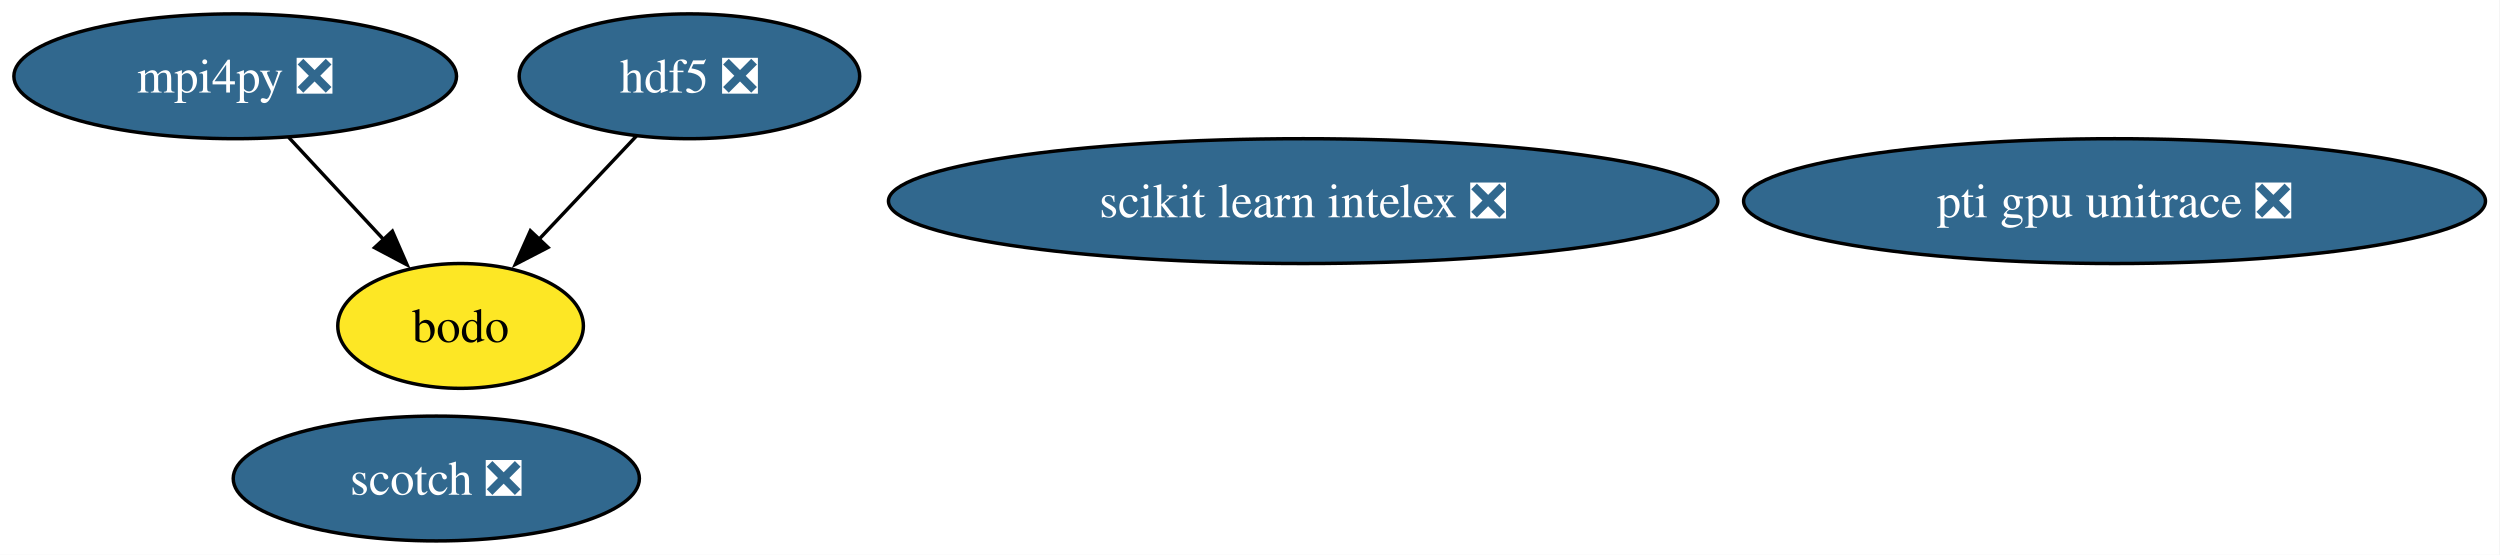
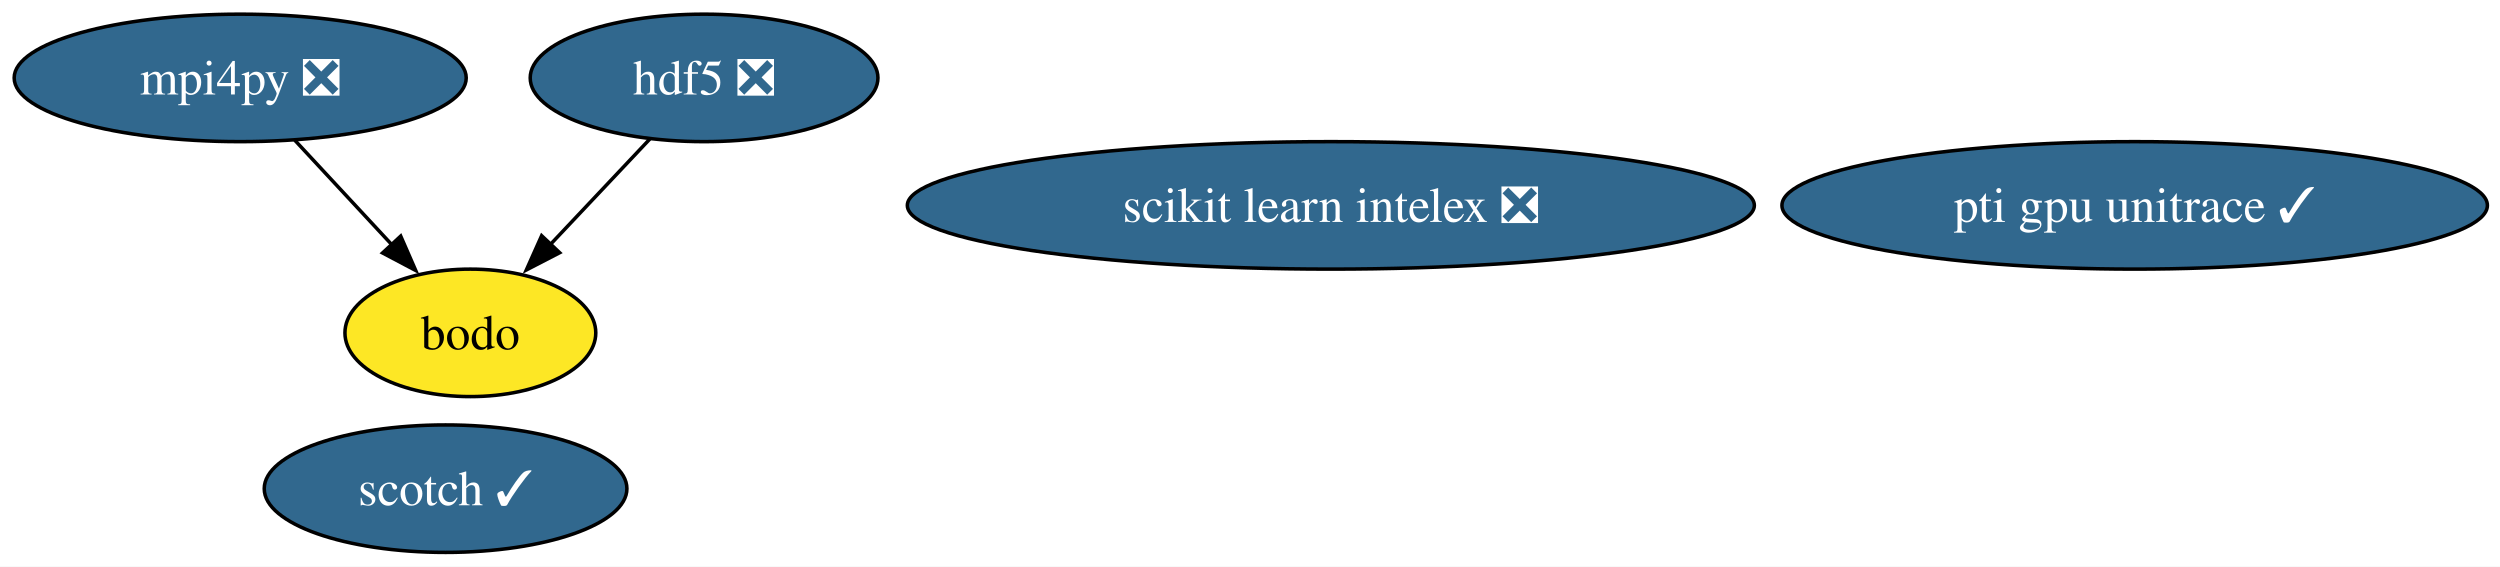
- <svg xmlns="http://www.w3.org/2000/svg" xmlns:xlink="http://www.w3.org/1999/xlink" width="721pt" height="160pt" viewBox="0.00 0.00 721.00 160.00">
+ <svg xmlns="http://www.w3.org/2000/svg" xmlns:xlink="http://www.w3.org/1999/xlink" width="706pt" height="160pt" viewBox="0.00 0.00 706.00 160.00">
  <g id="graph0" class="graph" transform="scale(1 1) rotate(0) translate(4 156)">
-     <polygon fill="white" stroke="none" points="-4,4 -4,-156 716.81,-156 716.81,4 -4,4" />
+     <polygon fill="white" stroke="none" points="-4,4 -4,-156 702.44,-156 702.44,4 -4,4" />
    <g id="node1" class="node">
      <g id="a_node1">
        <a xlink:href="https://github.com/conda-forge/hdf5-feedstock/pull/271" xlink:title="hdf5 ❎">
          <ellipse fill="#31688e" stroke="black" cx="194.83" cy="-134" rx="49.1" ry="18" />
          <text xml:space="preserve" text-anchor="middle" x="194.83" y="-129.32" font-family="Times,serif" font-size="14.00" fill="white">hdf5 ❎</text>
        </a>
      </g>
    </g>
    <g id="node6" class="node">
      <g id="a_node6">
        <a xlink:href="https://github.com/conda-forge/bodo-feedstock" xlink:title="bodo">
          <ellipse fill="#fde725" stroke="black" cx="128.83" cy="-62" rx="35.42" ry="18" />
          <text xml:space="preserve" text-anchor="middle" x="128.83" y="-57.33" font-family="Times,serif" font-size="14.00">bodo</text>
        </a>
      </g>
    </g>
    <g id="edge1" class="edge">
      <path fill="none" stroke="black" d="M179.53,-116.76C171.16,-107.89 160.64,-96.74 151.36,-86.89" />
      <polygon fill="black" stroke="black" points="154.05,-84.64 144.64,-79.77 148.96,-89.44 154.05,-84.64" />
    </g>
    <g id="node2" class="node">
      <g id="a_node2">
        <a xlink:href="https://github.com/conda-forge/mpi4py-feedstock/pull/93" xlink:title="mpi4py ❎">
          <ellipse fill="#31688e" stroke="black" cx="63.83" cy="-134" rx="63.83" ry="18" />
          <text xml:space="preserve" text-anchor="middle" x="63.83" y="-129.32" font-family="Times,serif" font-size="14.00" fill="white">mpi4py ❎</text>
        </a>
      </g>
    </g>
    <g id="edge2" class="edge">
      <path fill="none" stroke="black" d="M79.24,-116.41C87.49,-107.53 97.78,-96.44 106.86,-86.67" />
      <polygon fill="black" stroke="black" points="109.16,-89.33 113.4,-79.62 104.03,-84.57 109.16,-89.33" />
    </g>
    <g id="node3" class="node">
      <g id="a_node3">
-         <a xlink:href="https://github.com/conda-forge/scotch-feedstock/pull/103" xlink:title="scotch ❎">
-           <ellipse fill="#31688e" stroke="black" cx="121.83" cy="-18" rx="58.57" ry="18" />
-           <text xml:space="preserve" text-anchor="middle" x="121.83" y="-13.32" font-family="Times,serif" font-size="14.00" fill="white">scotch ❎</text>
+         <a xlink:href="https://github.com/conda-forge/scotch-feedstock/pull/103" xlink:title="scotch ✓">
+           <ellipse fill="#31688e" stroke="black" cx="121.83" cy="-18" rx="51.21" ry="18" />
+           <text xml:space="preserve" text-anchor="middle" x="121.83" y="-13.32" font-family="Times,serif" font-size="14.00" fill="white">scotch ✓</text>
        </a>
      </g>
    </g>
    <g id="node4" class="node">
      <g id="a_node4">
        <a xlink:href="https://github.com/conda-forge/scikit-learn-intelex-feedstock/pull/66" xlink:title="scikit learn intelex ❎">
          <ellipse fill="#31688e" stroke="black" cx="371.83" cy="-98" rx="119.6" ry="18" />
          <text xml:space="preserve" text-anchor="middle" x="371.83" y="-93.33" font-family="Times,serif" font-size="14.00" fill="white">scikit learn intelex ❎</text>
        </a>
      </g>
    </g>
    <g id="node5" class="node">
      <g id="a_node5">
-         <a xlink:href="https://github.com/conda-forge/pti-gpu-unitrace-feedstock/pull/21" xlink:title="pti gpu unitrace ❎">
-           <ellipse fill="#31688e" stroke="black" cx="605.83" cy="-98" rx="106.98" ry="18" />
-           <text xml:space="preserve" text-anchor="middle" x="605.83" y="-93.33" font-family="Times,serif" font-size="14.00" fill="white">pti gpu unitrace ❎</text>
+         <a xlink:href="https://github.com/conda-forge/pti-gpu-unitrace-feedstock/pull/21" xlink:title="pti gpu unitrace ✓">
+           <ellipse fill="#31688e" stroke="black" cx="598.83" cy="-98" rx="99.61" ry="18" />
+           <text xml:space="preserve" text-anchor="middle" x="598.83" y="-93.33" font-family="Times,serif" font-size="14.00" fill="white">pti gpu unitrace ✓</text>
        </a>
      </g>
    </g>
  </g>
</svg>
